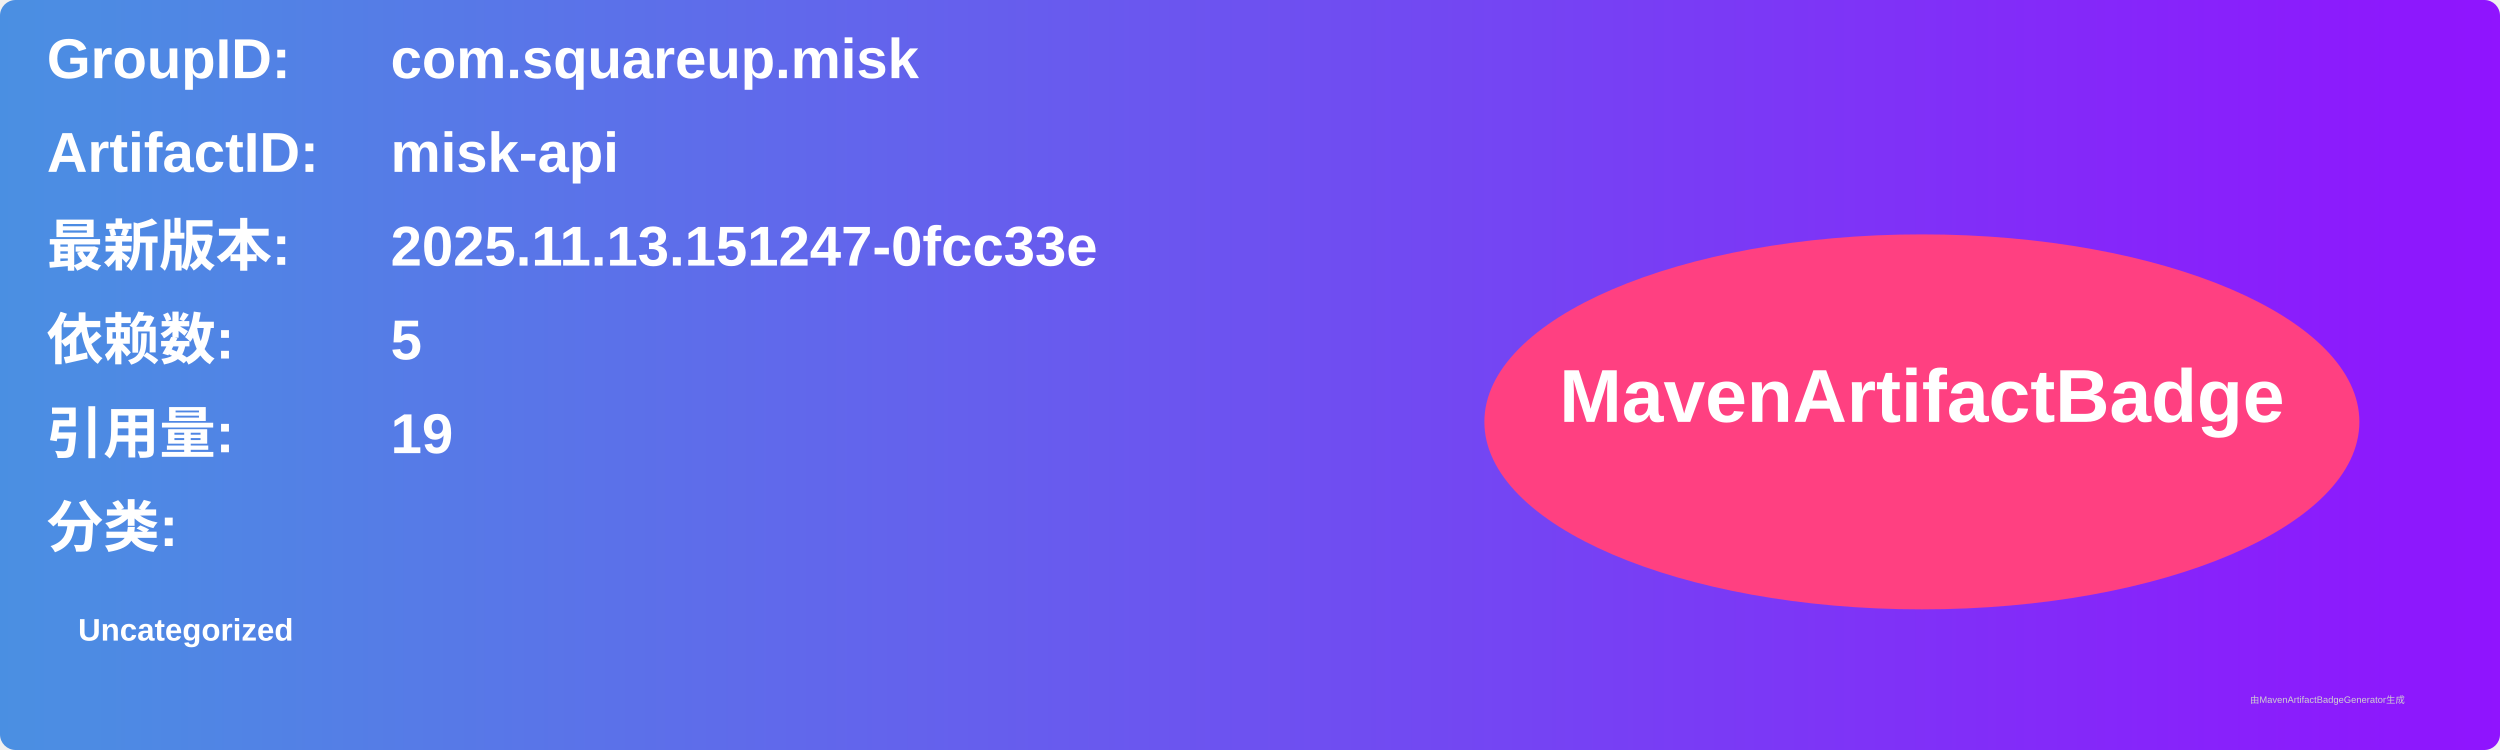
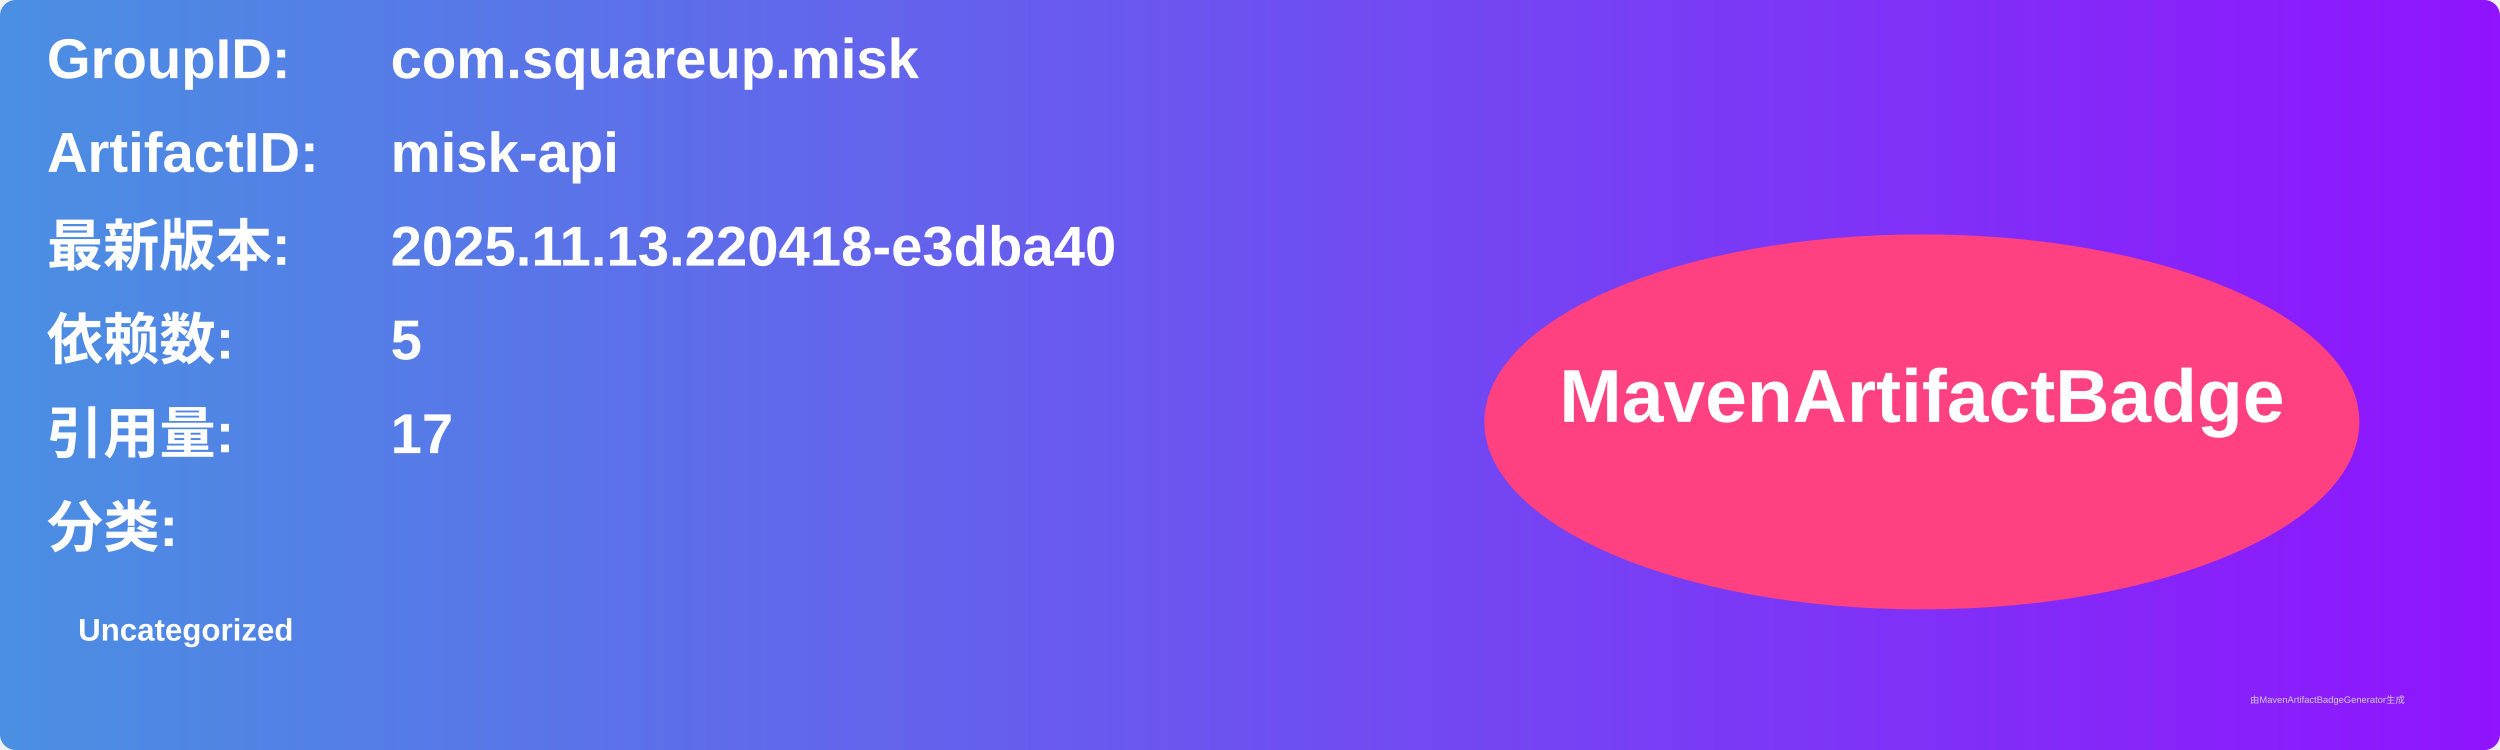
<svg xmlns="http://www.w3.org/2000/svg" width="800" height="240" viewBox="0 0 800 240">
  <linearGradient id="grad" x1="0%" y1="0%" x2="100%" y2="0%">
    <stop offset="0%" stop-color="#4a90e2" />
    <stop offset="100%" stop-color="#9013fe" />
  </linearGradient>
  <rect width="100%" height="100%" rx="5" ry="5" fill="url(#grad)" />
  <g transform="translate(15, 15)">
    <text x="0" y="10" font-family="Arial" font-size="18" fill="white" font-weight="bold" width="260">GroupID:</text>
    <text x="110" y="10" font-family="Arial" font-size="18" fill="white" font-weight="bold" width="460">com.squareup.misk</text>
    <text x="0" y="40" font-family="Arial" font-size="18" fill="white" font-weight="bold" width="260">ArtifactID:</text>
    <text x="110" y="40" font-family="Arial" font-size="18" fill="white" font-weight="bold" width="460">misk-api</text>
    <text x="0" y="70" font-family="Arial" font-size="18" fill="white" font-weight="bold">最新版本:</text>
    <text x="110" y="70" font-family="Arial" font-size="18" fill="white" font-weight="bold">
-       <tspan font-weight="bold">2025.11.13.151247-0fcc33e</tspan>
+       <tspan font-weight="bold">2025.11.13.220418-e3dba40</tspan>
    </text>
    <text x="0" y="100" font-family="Arial" font-size="18" fill="white" font-weight="bold">依赖数: </text>
    <text x="110" y="100" font-family="Arial" font-size="18" fill="white">
      <tspan font-weight="bold">5</tspan>
    </text>
    <text x="0" y="130" font-family="Arial" font-size="18" fill="white" font-weight="bold">引用量: </text>
    <text x="110" y="130" font-family="Arial" font-size="18" fill="white">
-       <tspan font-weight="bold">19</tspan>
+       <tspan font-weight="bold">17</tspan>
    </text>
    <text x="0" y="160" font-family="Arial" font-size="18" fill="white" font-weight="bold">分类:</text>
    <text x="10" y="190" font-family="Arial" font-size="10" fill="white">
      <tspan font-weight="bold">Uncategorized</tspan>
    </text>
    <ellipse cx="600" cy="120" rx="140" ry="60" fill="#ff4081" />
    <text x="600" y="120" text-anchor="middle" font-family="Arial" font-size="24" fill="white" font-weight="bold">MavenArtifactBadge</text>
  </g>
  <text x="720" y="225" font-family="Arial" font-size="3" fill="#d0d0d0">由MavenArtifactBadgeGenerator生成</text>
</svg>
